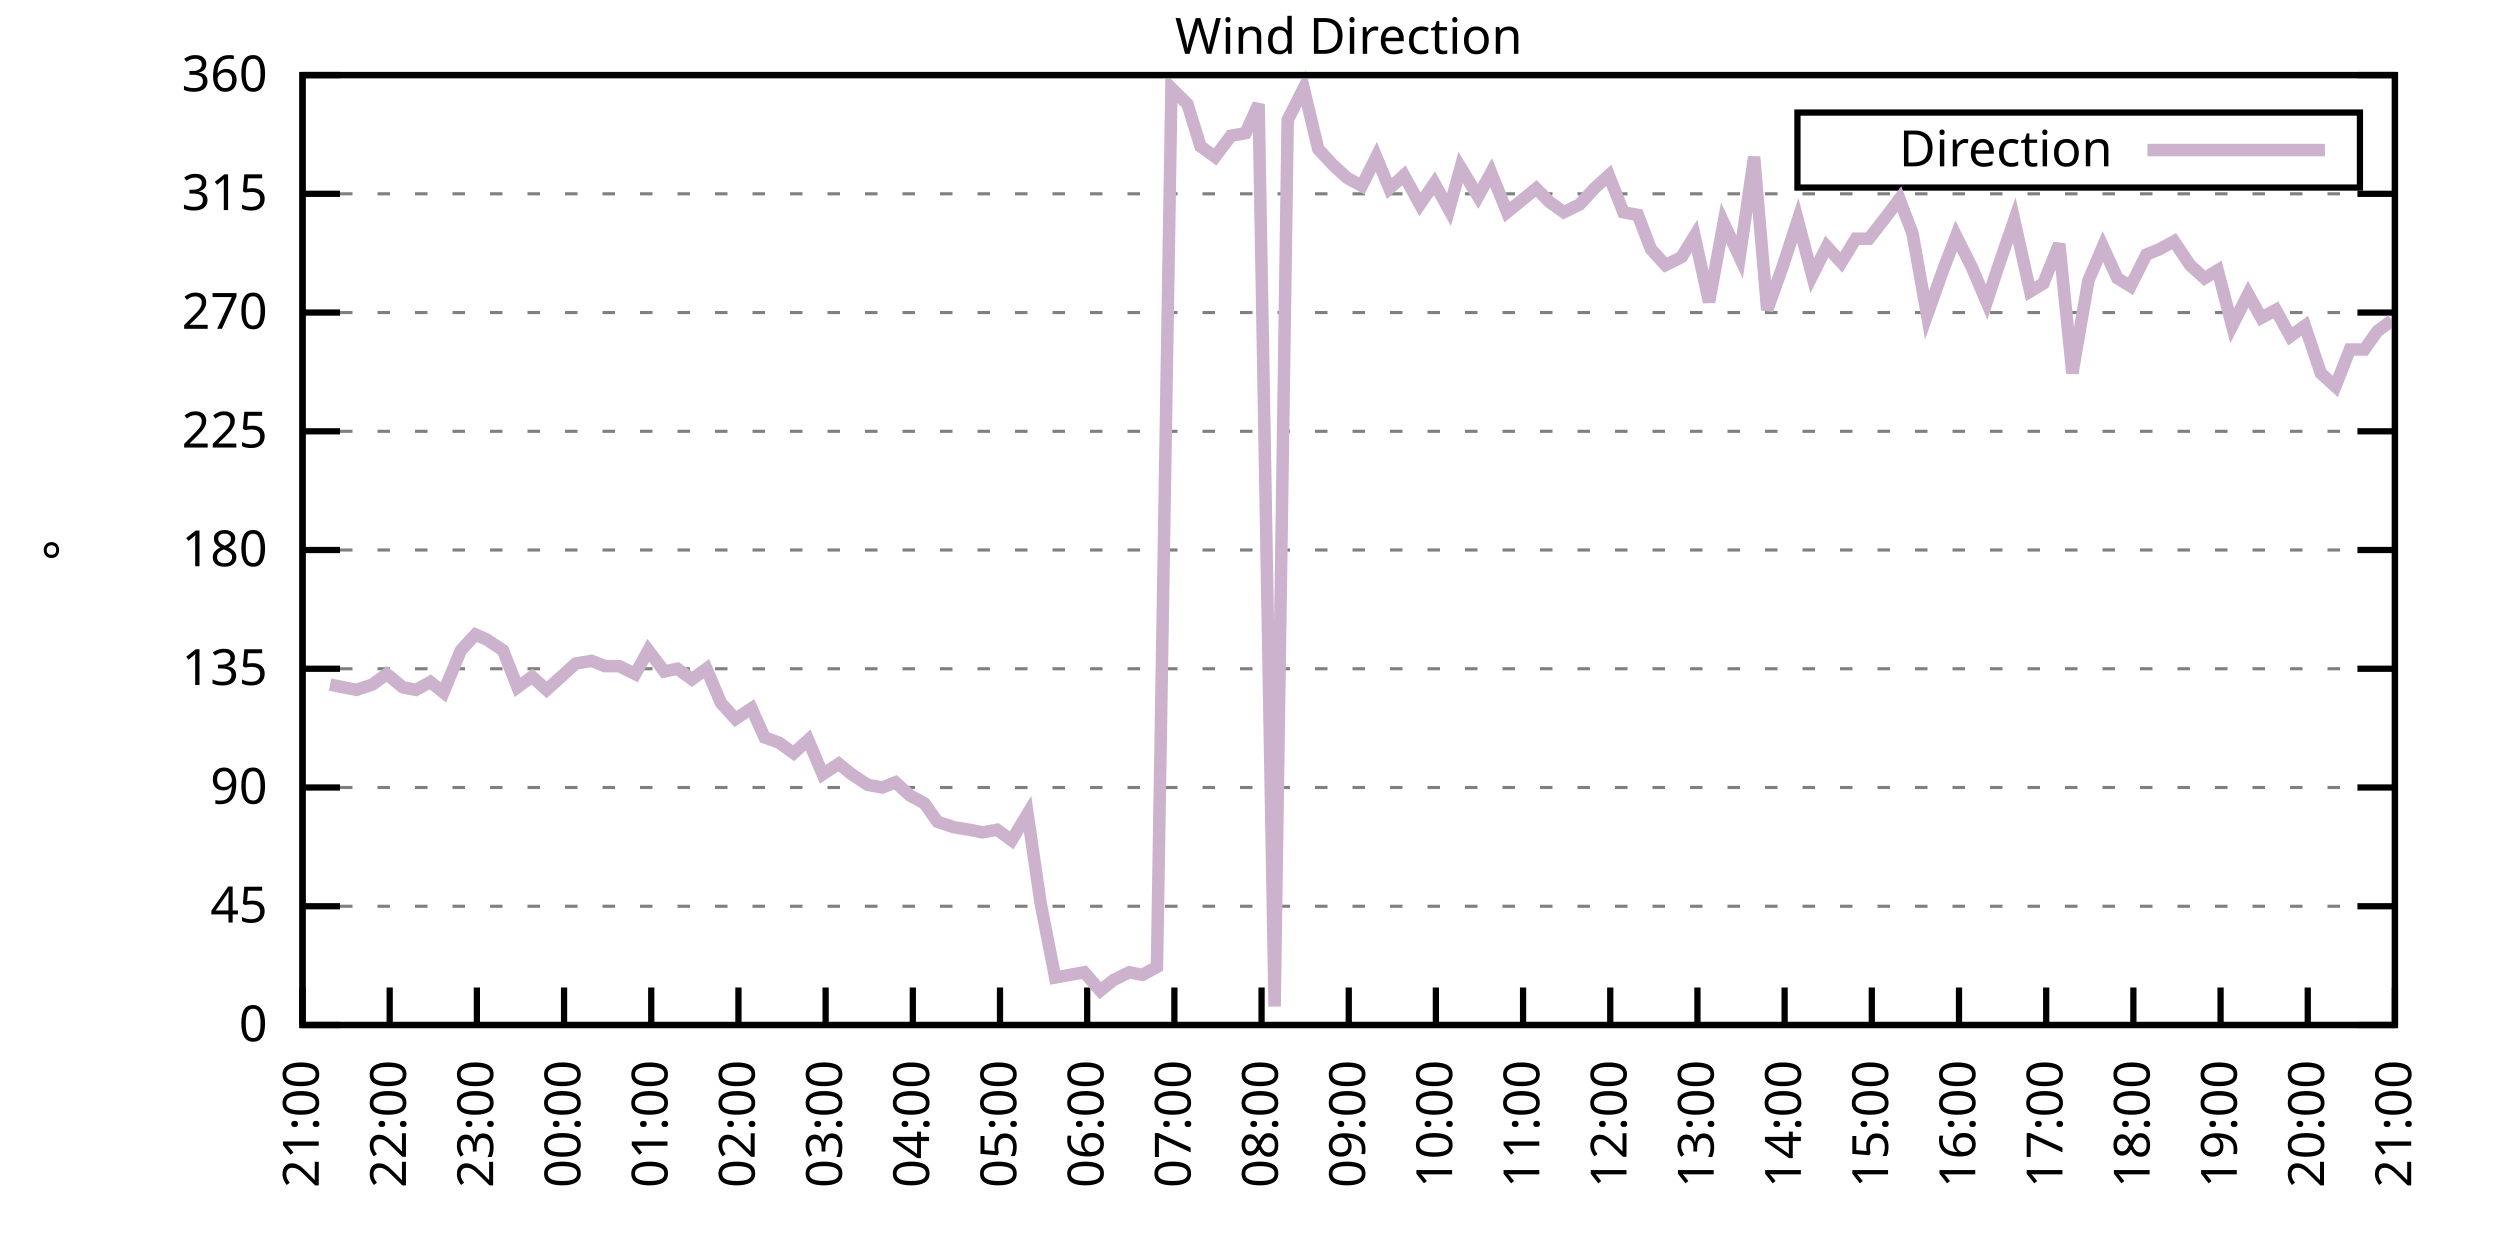
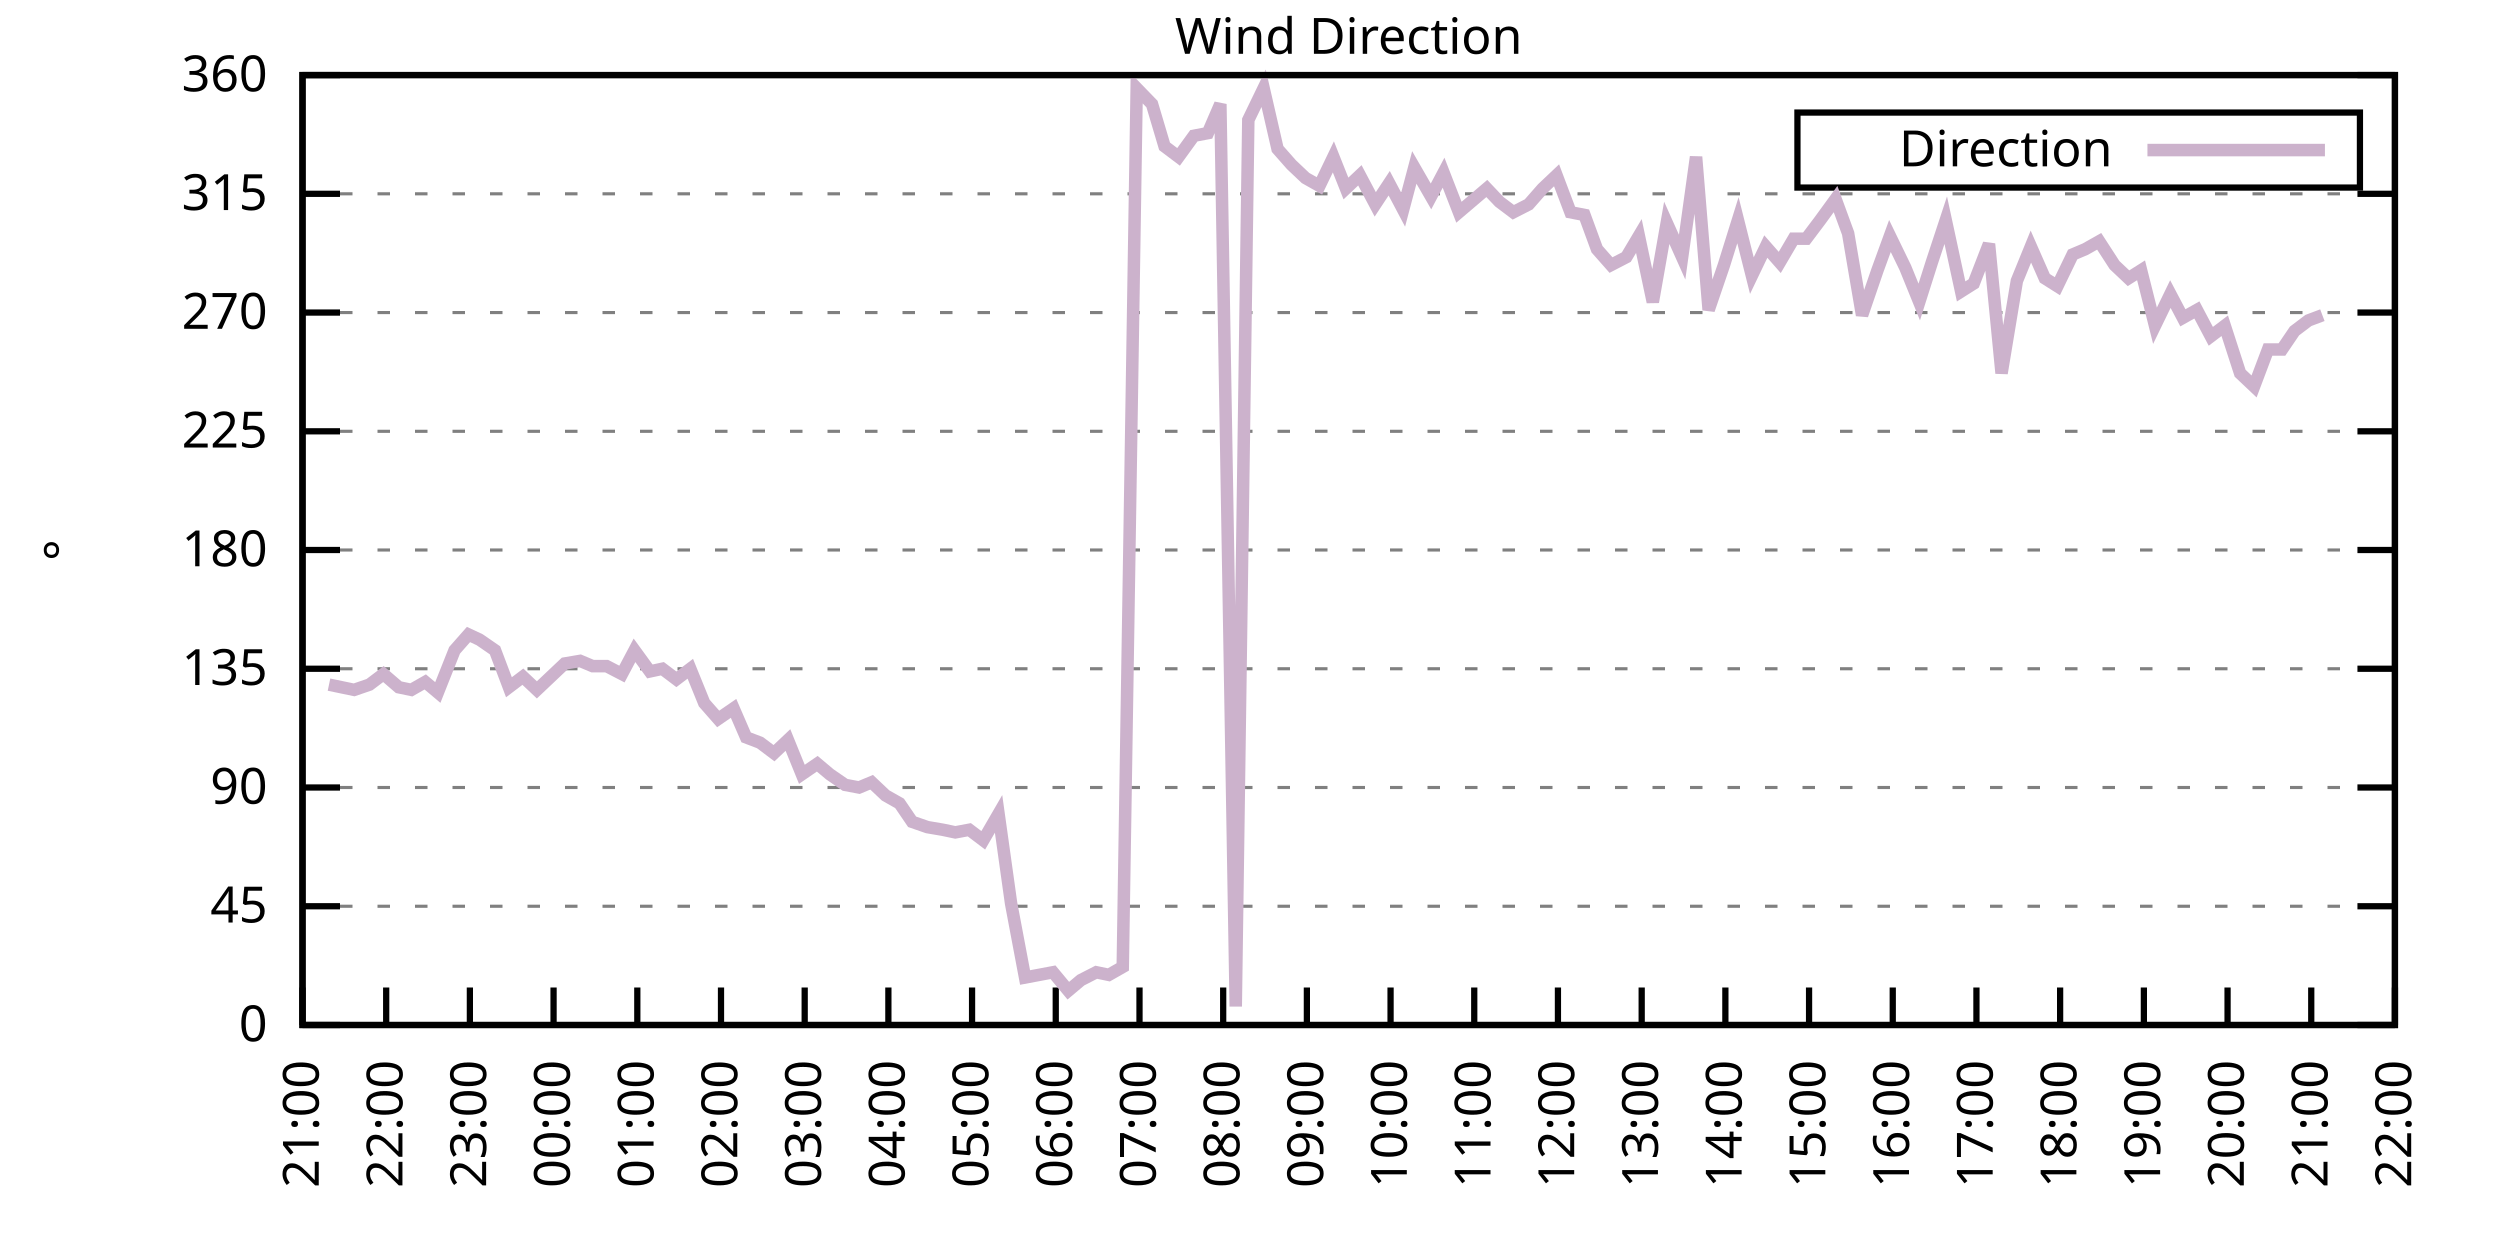
<svg xmlns="http://www.w3.org/2000/svg" xmlns:xlink="http://www.w3.org/1999/xlink" width="400" height="200" viewBox="0 0 400 200">
  <g id="gnuplot_canvas">
    <rect x="0" y="0" width="400" height="200" fill="none" />
    <defs>
      <circle id="gpDot" r="0.5" stroke-width="0.5" stroke="currentColor" />
      <path id="gpPt0" stroke-width="0.333" stroke="currentColor" d="M-1,0 h2 M0,-1 v2" />
      <path id="gpPt1" stroke-width="0.333" stroke="currentColor" d="M-1,-1 L1,1 M1,-1 L-1,1" />
      <path id="gpPt2" stroke-width="0.333" stroke="currentColor" d="M-1,0 L1,0 M0,-1 L0,1 M-1,-1 L1,1 M-1,1 L1,-1" />
      <rect id="gpPt3" stroke-width="0.333" stroke="currentColor" x="-1" y="-1" width="2" height="2" />
      <rect id="gpPt4" stroke-width="0.333" stroke="currentColor" fill="currentColor" x="-1" y="-1" width="2" height="2" />
      <circle id="gpPt5" stroke-width="0.333" stroke="currentColor" cx="0" cy="0" r="1" />
      <use xlink:href="#gpPt5" id="gpPt6" fill="currentColor" stroke="none" />
      <path id="gpPt7" stroke-width="0.333" stroke="currentColor" d="M0,-1.33 L-1.33,0.67 L1.33,0.67 z" />
      <use xlink:href="#gpPt7" id="gpPt8" fill="currentColor" stroke="none" />
      <use xlink:href="#gpPt7" id="gpPt9" stroke="currentColor" transform="rotate(180)" />
      <use xlink:href="#gpPt9" id="gpPt10" fill="currentColor" stroke="none" />
      <use xlink:href="#gpPt3" id="gpPt11" stroke="currentColor" transform="rotate(45)" />
      <use xlink:href="#gpPt11" id="gpPt12" fill="currentColor" stroke="none" />
      <path id="gpPt13" stroke-width="0.333" stroke="currentColor" d="M0,1.330 L1.265,0.411 L0.782,-1.067 L-0.782,-1.076 L-1.265,0.411 z" />
      <use xlink:href="#gpPt13" id="gpPt14" fill="currentColor" stroke="none" />
      <filter id="textbox" filterUnits="objectBoundingBox" x="0" y="0" height="1" width="1">
        <feFlood flood-color="white" flood-opacity="1" result="bgnd" />
        <feComposite in="SourceGraphic" in2="bgnd" operator="atop" />
      </filter>
      <filter id="greybox" filterUnits="objectBoundingBox" x="0" y="0" height="1" width="1">
        <feFlood flood-color="lightgrey" flood-opacity="1" result="grey" />
        <feComposite in="SourceGraphic" in2="grey" operator="atop" />
      </filter>
    </defs>
    <g fill="none" color="white" stroke="currentColor" stroke-width="1.00" stroke-linecap="butt" stroke-linejoin="miter">
</g>
    <g fill="none" color="black" stroke="currentColor" stroke-width="1.00" stroke-linecap="butt" stroke-linejoin="miter">
      <g stroke="none" shape-rendering="crispEdges">
        <polygon fill="rgb(255, 255, 255)" points="48.40,164.00 383.18,164.00 383.18,12.02 48.40,12.02 " />
      </g>
    </g>
    <g fill="none" color="black" stroke="currentColor" stroke-width="1.00" stroke-linecap="butt" stroke-linejoin="miter">
</g>
    <g fill="none" color="black" stroke="black" stroke-width="0.50" stroke-linecap="butt" stroke-linejoin="miter">
</g>
    <g fill="none" color="gray" stroke="currentColor" stroke-width="0.50" stroke-linecap="butt" stroke-linejoin="miter">
      <path stroke="gray" stroke-dasharray="2,4" class="gridline" d="M48.40,164.00 L383.19,164.00  " />
    </g>
    <g fill="none" color="gray" stroke="gray" stroke-width="1.00" stroke-linecap="butt" stroke-linejoin="miter">
</g>
    <g fill="none" color="black" stroke="currentColor" stroke-width="1.00" stroke-linecap="butt" stroke-linejoin="miter">
      <path stroke="black" d="M48.40,164.00 L54.40,164.00 M383.19,164.00 L377.19,164.00  " />
      <g transform="translate(42.80,166.60)" stroke="none" fill="black" font-family="Sans" font-size="8.00" text-anchor="end">
        <text>
          <tspan font-family="Sans"> 0</tspan>
        </text>
      </g>
    </g>
    <g fill="none" color="black" stroke="currentColor" stroke-width="1.00" stroke-linecap="butt" stroke-linejoin="miter">
</g>
    <g fill="none" color="black" stroke="black" stroke-width="0.50" stroke-linecap="butt" stroke-linejoin="miter">
</g>
    <g fill="none" color="gray" stroke="currentColor" stroke-width="0.50" stroke-linecap="butt" stroke-linejoin="miter">
      <path stroke="gray" stroke-dasharray="2,4" class="gridline" d="M48.40,145.00 L383.19,145.00  " />
    </g>
    <g fill="none" color="gray" stroke="gray" stroke-width="1.00" stroke-linecap="butt" stroke-linejoin="miter">
</g>
    <g fill="none" color="black" stroke="currentColor" stroke-width="1.00" stroke-linecap="butt" stroke-linejoin="miter">
      <path stroke="black" d="M48.40,145.00 L54.40,145.00 M383.19,145.00 L377.19,145.00  " />
      <g transform="translate(42.80,147.60)" stroke="none" fill="black" font-family="Sans" font-size="8.00" text-anchor="end">
        <text>
          <tspan font-family="Sans"> 45</tspan>
        </text>
      </g>
    </g>
    <g fill="none" color="black" stroke="currentColor" stroke-width="1.00" stroke-linecap="butt" stroke-linejoin="miter">
</g>
    <g fill="none" color="black" stroke="black" stroke-width="0.50" stroke-linecap="butt" stroke-linejoin="miter">
</g>
    <g fill="none" color="gray" stroke="currentColor" stroke-width="0.50" stroke-linecap="butt" stroke-linejoin="miter">
      <path stroke="gray" stroke-dasharray="2,4" class="gridline" d="M48.40,126.00 L383.19,126.00  " />
    </g>
    <g fill="none" color="gray" stroke="gray" stroke-width="1.00" stroke-linecap="butt" stroke-linejoin="miter">
</g>
    <g fill="none" color="black" stroke="currentColor" stroke-width="1.00" stroke-linecap="butt" stroke-linejoin="miter">
      <path stroke="black" d="M48.40,126.00 L54.40,126.00 M383.19,126.00 L377.19,126.00  " />
      <g transform="translate(42.80,128.60)" stroke="none" fill="black" font-family="Sans" font-size="8.00" text-anchor="end">
        <text>
          <tspan font-family="Sans"> 90</tspan>
        </text>
      </g>
    </g>
    <g fill="none" color="black" stroke="currentColor" stroke-width="1.00" stroke-linecap="butt" stroke-linejoin="miter">
</g>
    <g fill="none" color="black" stroke="black" stroke-width="0.50" stroke-linecap="butt" stroke-linejoin="miter">
</g>
    <g fill="none" color="gray" stroke="currentColor" stroke-width="0.50" stroke-linecap="butt" stroke-linejoin="miter">
      <path stroke="gray" stroke-dasharray="2,4" class="gridline" d="M48.40,107.00 L383.19,107.00  " />
    </g>
    <g fill="none" color="gray" stroke="gray" stroke-width="1.00" stroke-linecap="butt" stroke-linejoin="miter">
</g>
    <g fill="none" color="black" stroke="currentColor" stroke-width="1.00" stroke-linecap="butt" stroke-linejoin="miter">
      <path stroke="black" d="M48.40,107.00 L54.40,107.00 M383.19,107.00 L377.19,107.00  " />
      <g transform="translate(42.80,109.60)" stroke="none" fill="black" font-family="Sans" font-size="8.00" text-anchor="end">
        <text>
          <tspan font-family="Sans"> 135</tspan>
        </text>
      </g>
    </g>
    <g fill="none" color="black" stroke="currentColor" stroke-width="1.00" stroke-linecap="butt" stroke-linejoin="miter">
</g>
    <g fill="none" color="black" stroke="black" stroke-width="0.50" stroke-linecap="butt" stroke-linejoin="miter">
</g>
    <g fill="none" color="gray" stroke="currentColor" stroke-width="0.50" stroke-linecap="butt" stroke-linejoin="miter">
      <path stroke="gray" stroke-dasharray="2,4" class="gridline" d="M48.40,88.00 L383.19,88.00  " />
    </g>
    <g fill="none" color="gray" stroke="gray" stroke-width="1.00" stroke-linecap="butt" stroke-linejoin="miter">
</g>
    <g fill="none" color="black" stroke="currentColor" stroke-width="1.00" stroke-linecap="butt" stroke-linejoin="miter">
      <path stroke="black" d="M48.40,88.00 L54.40,88.00 M383.19,88.00 L377.19,88.00  " />
      <g transform="translate(42.80,90.60)" stroke="none" fill="black" font-family="Sans" font-size="8.00" text-anchor="end">
        <text>
          <tspan font-family="Sans"> 180</tspan>
        </text>
      </g>
    </g>
    <g fill="none" color="black" stroke="currentColor" stroke-width="1.00" stroke-linecap="butt" stroke-linejoin="miter">
</g>
    <g fill="none" color="black" stroke="black" stroke-width="0.50" stroke-linecap="butt" stroke-linejoin="miter">
</g>
    <g fill="none" color="gray" stroke="currentColor" stroke-width="0.50" stroke-linecap="butt" stroke-linejoin="miter">
      <path stroke="gray" stroke-dasharray="2,4" class="gridline" d="M48.40,69.01 L383.19,69.01  " />
    </g>
    <g fill="none" color="gray" stroke="gray" stroke-width="1.00" stroke-linecap="butt" stroke-linejoin="miter">
</g>
    <g fill="none" color="black" stroke="currentColor" stroke-width="1.00" stroke-linecap="butt" stroke-linejoin="miter">
      <path stroke="black" d="M48.40,69.01 L54.40,69.01 M383.19,69.01 L377.19,69.01  " />
      <g transform="translate(42.80,71.61)" stroke="none" fill="black" font-family="Sans" font-size="8.00" text-anchor="end">
        <text>
          <tspan font-family="Sans"> 225</tspan>
        </text>
      </g>
    </g>
    <g fill="none" color="black" stroke="currentColor" stroke-width="1.00" stroke-linecap="butt" stroke-linejoin="miter">
</g>
    <g fill="none" color="black" stroke="black" stroke-width="0.50" stroke-linecap="butt" stroke-linejoin="miter">
</g>
    <g fill="none" color="gray" stroke="currentColor" stroke-width="0.50" stroke-linecap="butt" stroke-linejoin="miter">
      <path stroke="gray" stroke-dasharray="2,4" class="gridline" d="M48.40,50.01 L383.19,50.01  " />
    </g>
    <g fill="none" color="gray" stroke="gray" stroke-width="1.00" stroke-linecap="butt" stroke-linejoin="miter">
</g>
    <g fill="none" color="black" stroke="currentColor" stroke-width="1.00" stroke-linecap="butt" stroke-linejoin="miter">
      <path stroke="black" d="M48.40,50.01 L54.40,50.01 M383.19,50.01 L377.19,50.01  " />
      <g transform="translate(42.80,52.61)" stroke="none" fill="black" font-family="Sans" font-size="8.00" text-anchor="end">
        <text>
          <tspan font-family="Sans"> 270</tspan>
        </text>
      </g>
    </g>
    <g fill="none" color="black" stroke="currentColor" stroke-width="1.00" stroke-linecap="butt" stroke-linejoin="miter">
</g>
    <g fill="none" color="black" stroke="black" stroke-width="0.50" stroke-linecap="butt" stroke-linejoin="miter">
</g>
    <g fill="none" color="gray" stroke="currentColor" stroke-width="0.50" stroke-linecap="butt" stroke-linejoin="miter">
      <path stroke="gray" stroke-dasharray="2,4" class="gridline" d="M48.40,31.01 L383.19,31.01  " />
    </g>
    <g fill="none" color="gray" stroke="gray" stroke-width="1.00" stroke-linecap="butt" stroke-linejoin="miter">
</g>
    <g fill="none" color="black" stroke="currentColor" stroke-width="1.00" stroke-linecap="butt" stroke-linejoin="miter">
      <path stroke="black" d="M48.40,31.01 L54.40,31.01 M383.19,31.01 L377.19,31.01  " />
      <g transform="translate(42.80,33.61)" stroke="none" fill="black" font-family="Sans" font-size="8.00" text-anchor="end">
        <text>
          <tspan font-family="Sans"> 315</tspan>
        </text>
      </g>
    </g>
    <g fill="none" color="black" stroke="currentColor" stroke-width="1.00" stroke-linecap="butt" stroke-linejoin="miter">
</g>
    <g fill="none" color="black" stroke="black" stroke-width="0.50" stroke-linecap="butt" stroke-linejoin="miter">
</g>
    <g fill="none" color="gray" stroke="currentColor" stroke-width="0.50" stroke-linecap="butt" stroke-linejoin="miter">
      <path stroke="gray" stroke-dasharray="2,4" class="gridline" d="M48.40,12.01 L383.19,12.01  " />
    </g>
    <g fill="none" color="gray" stroke="gray" stroke-width="1.00" stroke-linecap="butt" stroke-linejoin="miter">
</g>
    <g fill="none" color="black" stroke="currentColor" stroke-width="1.00" stroke-linecap="butt" stroke-linejoin="miter">
      <path stroke="black" d="M48.40,12.01 L54.40,12.01 M383.19,12.01 L377.19,12.01  " />
      <g transform="translate(42.80,14.61)" stroke="none" fill="black" font-family="Sans" font-size="8.00" text-anchor="end">
        <text>
          <tspan font-family="Sans"> 360</tspan>
        </text>
      </g>
    </g>
    <g fill="none" color="black" stroke="currentColor" stroke-width="1.00" stroke-linecap="butt" stroke-linejoin="miter">
      <path stroke="black" d="M48.40,164.00 L48.40,158.00  " />
      <g transform="translate(51.00,169.60) rotate(270.00)" stroke="none" fill="black" font-family="Sans" font-size="8.00" text-anchor="end">
        <text>
          <tspan font-family="Sans">21:00</tspan>
        </text>
      </g>
    </g>
    <g fill="none" color="black" stroke="currentColor" stroke-width="1.00" stroke-linecap="butt" stroke-linejoin="miter">
-       <path stroke="black" d="M62.35,164.00 L62.35,158.00  " />
-       <g transform="translate(64.95,169.60) rotate(270.00)" stroke="none" fill="black" font-family="Sans" font-size="8.00" text-anchor="end">
+       <path stroke="black" d="M61.79,164.00 L61.79,158.00  " />
+       <g transform="translate(64.39,169.60) rotate(270.00)" stroke="none" fill="black" font-family="Sans" font-size="8.00" text-anchor="end">
        <text>
          <tspan font-family="Sans">22:00</tspan>
        </text>
      </g>
    </g>
    <g fill="none" color="black" stroke="currentColor" stroke-width="1.00" stroke-linecap="butt" stroke-linejoin="miter">
-       <path stroke="black" d="M76.30,164.00 L76.30,158.00  " />
-       <g transform="translate(78.90,169.60) rotate(270.00)" stroke="none" fill="black" font-family="Sans" font-size="8.00" text-anchor="end">
+       <path stroke="black" d="M75.18,164.00 L75.18,158.00  " />
+       <g transform="translate(77.78,169.60) rotate(270.00)" stroke="none" fill="black" font-family="Sans" font-size="8.00" text-anchor="end">
        <text>
          <tspan font-family="Sans">23:00</tspan>
        </text>
      </g>
    </g>
    <g fill="none" color="black" stroke="currentColor" stroke-width="1.00" stroke-linecap="butt" stroke-linejoin="miter">
-       <path stroke="black" d="M90.25,164.00 L90.25,158.00  " />
-       <g transform="translate(92.85,169.60) rotate(270.00)" stroke="none" fill="black" font-family="Sans" font-size="8.00" text-anchor="end">
+       <path stroke="black" d="M88.57,164.00 L88.57,158.00  " />
+       <g transform="translate(91.17,169.60) rotate(270.00)" stroke="none" fill="black" font-family="Sans" font-size="8.00" text-anchor="end">
        <text>
          <tspan font-family="Sans">00:00</tspan>
        </text>
      </g>
    </g>
    <g fill="none" color="black" stroke="currentColor" stroke-width="1.00" stroke-linecap="butt" stroke-linejoin="miter">
-       <path stroke="black" d="M104.20,164.00 L104.20,158.00  " />
-       <g transform="translate(106.80,169.60) rotate(270.00)" stroke="none" fill="black" font-family="Sans" font-size="8.00" text-anchor="end">
+       <path stroke="black" d="M101.97,164.00 L101.97,158.00  " />
+       <g transform="translate(104.57,169.60) rotate(270.00)" stroke="none" fill="black" font-family="Sans" font-size="8.00" text-anchor="end">
        <text>
          <tspan font-family="Sans">01:00</tspan>
        </text>
      </g>
    </g>
    <g fill="none" color="black" stroke="currentColor" stroke-width="1.00" stroke-linecap="butt" stroke-linejoin="miter">
-       <path stroke="black" d="M118.15,164.00 L118.15,158.00  " />
-       <g transform="translate(120.75,169.60) rotate(270.00)" stroke="none" fill="black" font-family="Sans" font-size="8.00" text-anchor="end">
+       <path stroke="black" d="M115.36,164.00 L115.36,158.00  " />
+       <g transform="translate(117.96,169.60) rotate(270.00)" stroke="none" fill="black" font-family="Sans" font-size="8.00" text-anchor="end">
        <text>
          <tspan font-family="Sans">02:00</tspan>
        </text>
      </g>
    </g>
    <g fill="none" color="black" stroke="currentColor" stroke-width="1.00" stroke-linecap="butt" stroke-linejoin="miter">
-       <path stroke="black" d="M132.10,164.00 L132.10,158.00  " />
-       <g transform="translate(134.70,169.60) rotate(270.00)" stroke="none" fill="black" font-family="Sans" font-size="8.00" text-anchor="end">
+       <path stroke="black" d="M128.75,164.00 L128.75,158.00  " />
+       <g transform="translate(131.35,169.60) rotate(270.00)" stroke="none" fill="black" font-family="Sans" font-size="8.00" text-anchor="end">
        <text>
          <tspan font-family="Sans">03:00</tspan>
        </text>
      </g>
    </g>
    <g fill="none" color="black" stroke="currentColor" stroke-width="1.00" stroke-linecap="butt" stroke-linejoin="miter">
-       <path stroke="black" d="M146.05,164.00 L146.05,158.00  " />
-       <g transform="translate(148.65,169.60) rotate(270.00)" stroke="none" fill="black" font-family="Sans" font-size="8.00" text-anchor="end">
+       <path stroke="black" d="M142.14,164.00 L142.14,158.00  " />
+       <g transform="translate(144.74,169.60) rotate(270.00)" stroke="none" fill="black" font-family="Sans" font-size="8.00" text-anchor="end">
        <text>
          <tspan font-family="Sans">04:00</tspan>
        </text>
      </g>
    </g>
    <g fill="none" color="black" stroke="currentColor" stroke-width="1.00" stroke-linecap="butt" stroke-linejoin="miter">
-       <path stroke="black" d="M160.00,164.00 L160.00,158.00  " />
-       <g transform="translate(162.60,169.60) rotate(270.00)" stroke="none" fill="black" font-family="Sans" font-size="8.00" text-anchor="end">
+       <path stroke="black" d="M155.53,164.00 L155.53,158.00  " />
+       <g transform="translate(158.13,169.60) rotate(270.00)" stroke="none" fill="black" font-family="Sans" font-size="8.00" text-anchor="end">
        <text>
          <tspan font-family="Sans">05:00</tspan>
        </text>
      </g>
    </g>
    <g fill="none" color="black" stroke="currentColor" stroke-width="1.00" stroke-linecap="butt" stroke-linejoin="miter">
-       <path stroke="black" d="M173.95,164.00 L173.95,158.00  " />
-       <g transform="translate(176.55,169.60) rotate(270.00)" stroke="none" fill="black" font-family="Sans" font-size="8.00" text-anchor="end">
+       <path stroke="black" d="M168.92,164.00 L168.92,158.00  " />
+       <g transform="translate(171.52,169.60) rotate(270.00)" stroke="none" fill="black" font-family="Sans" font-size="8.00" text-anchor="end">
        <text>
          <tspan font-family="Sans">06:00</tspan>
        </text>
      </g>
    </g>
    <g fill="none" color="black" stroke="currentColor" stroke-width="1.00" stroke-linecap="butt" stroke-linejoin="miter">
-       <path stroke="black" d="M187.90,164.00 L187.90,158.00  " />
-       <g transform="translate(190.50,169.60) rotate(270.00)" stroke="none" fill="black" font-family="Sans" font-size="8.00" text-anchor="end">
+       <path stroke="black" d="M182.32,164.00 L182.32,158.00  " />
+       <g transform="translate(184.92,169.60) rotate(270.00)" stroke="none" fill="black" font-family="Sans" font-size="8.00" text-anchor="end">
        <text>
          <tspan font-family="Sans">07:00</tspan>
        </text>
      </g>
    </g>
    <g fill="none" color="black" stroke="currentColor" stroke-width="1.00" stroke-linecap="butt" stroke-linejoin="miter">
-       <path stroke="black" d="M201.85,164.00 L201.85,158.00  " />
-       <g transform="translate(204.45,169.60) rotate(270.00)" stroke="none" fill="black" font-family="Sans" font-size="8.00" text-anchor="end">
+       <path stroke="black" d="M195.71,164.00 L195.71,158.00  " />
+       <g transform="translate(198.31,169.60) rotate(270.00)" stroke="none" fill="black" font-family="Sans" font-size="8.00" text-anchor="end">
        <text>
          <tspan font-family="Sans">08:00</tspan>
        </text>
      </g>
    </g>
    <g fill="none" color="black" stroke="currentColor" stroke-width="1.00" stroke-linecap="butt" stroke-linejoin="miter">
-       <path stroke="black" d="M215.80,164.00 L215.80,158.00  " />
-       <g transform="translate(218.40,169.60) rotate(270.00)" stroke="none" fill="black" font-family="Sans" font-size="8.00" text-anchor="end">
+       <path stroke="black" d="M209.10,164.00 L209.10,158.00  " />
+       <g transform="translate(211.70,169.60) rotate(270.00)" stroke="none" fill="black" font-family="Sans" font-size="8.00" text-anchor="end">
        <text>
          <tspan font-family="Sans">09:00</tspan>
        </text>
      </g>
    </g>
    <g fill="none" color="black" stroke="currentColor" stroke-width="1.00" stroke-linecap="butt" stroke-linejoin="miter">
-       <path stroke="black" d="M229.74,164.00 L229.74,158.00  " />
-       <g transform="translate(232.34,169.60) rotate(270.00)" stroke="none" fill="black" font-family="Sans" font-size="8.00" text-anchor="end">
+       <path stroke="black" d="M222.49,164.00 L222.49,158.00  " />
+       <g transform="translate(225.09,169.60) rotate(270.00)" stroke="none" fill="black" font-family="Sans" font-size="8.00" text-anchor="end">
        <text>
          <tspan font-family="Sans">10:00</tspan>
        </text>
      </g>
    </g>
    <g fill="none" color="black" stroke="currentColor" stroke-width="1.00" stroke-linecap="butt" stroke-linejoin="miter">
-       <path stroke="black" d="M243.69,164.00 L243.69,158.00  " />
-       <g transform="translate(246.29,169.60) rotate(270.00)" stroke="none" fill="black" font-family="Sans" font-size="8.00" text-anchor="end">
+       <path stroke="black" d="M235.88,164.00 L235.88,158.00  " />
+       <g transform="translate(238.48,169.60) rotate(270.00)" stroke="none" fill="black" font-family="Sans" font-size="8.00" text-anchor="end">
        <text>
          <tspan font-family="Sans">11:00</tspan>
        </text>
      </g>
    </g>
    <g fill="none" color="black" stroke="currentColor" stroke-width="1.00" stroke-linecap="butt" stroke-linejoin="miter">
-       <path stroke="black" d="M257.64,164.00 L257.64,158.00  " />
-       <g transform="translate(260.24,169.60) rotate(270.00)" stroke="none" fill="black" font-family="Sans" font-size="8.00" text-anchor="end">
+       <path stroke="black" d="M249.27,164.00 L249.27,158.00  " />
+       <g transform="translate(251.87,169.60) rotate(270.00)" stroke="none" fill="black" font-family="Sans" font-size="8.00" text-anchor="end">
        <text>
          <tspan font-family="Sans">12:00</tspan>
        </text>
      </g>
    </g>
    <g fill="none" color="black" stroke="currentColor" stroke-width="1.00" stroke-linecap="butt" stroke-linejoin="miter">
-       <path stroke="black" d="M271.59,164.00 L271.59,158.00  " />
-       <g transform="translate(274.19,169.60) rotate(270.00)" stroke="none" fill="black" font-family="Sans" font-size="8.00" text-anchor="end">
+       <path stroke="black" d="M262.67,164.00 L262.67,158.00  " />
+       <g transform="translate(265.27,169.60) rotate(270.00)" stroke="none" fill="black" font-family="Sans" font-size="8.00" text-anchor="end">
        <text>
          <tspan font-family="Sans">13:00</tspan>
        </text>
      </g>
    </g>
    <g fill="none" color="black" stroke="currentColor" stroke-width="1.00" stroke-linecap="butt" stroke-linejoin="miter">
-       <path stroke="black" d="M285.54,164.00 L285.54,158.00  " />
-       <g transform="translate(288.14,169.60) rotate(270.00)" stroke="none" fill="black" font-family="Sans" font-size="8.00" text-anchor="end">
+       <path stroke="black" d="M276.06,164.00 L276.06,158.00  " />
+       <g transform="translate(278.66,169.60) rotate(270.00)" stroke="none" fill="black" font-family="Sans" font-size="8.00" text-anchor="end">
        <text>
          <tspan font-family="Sans">14:00</tspan>
        </text>
      </g>
    </g>
    <g fill="none" color="black" stroke="currentColor" stroke-width="1.00" stroke-linecap="butt" stroke-linejoin="miter">
-       <path stroke="black" d="M299.49,164.00 L299.49,158.00  " />
-       <g transform="translate(302.09,169.60) rotate(270.00)" stroke="none" fill="black" font-family="Sans" font-size="8.00" text-anchor="end">
+       <path stroke="black" d="M289.45,164.00 L289.45,158.00  " />
+       <g transform="translate(292.05,169.60) rotate(270.00)" stroke="none" fill="black" font-family="Sans" font-size="8.00" text-anchor="end">
        <text>
          <tspan font-family="Sans">15:00</tspan>
        </text>
      </g>
    </g>
    <g fill="none" color="black" stroke="currentColor" stroke-width="1.00" stroke-linecap="butt" stroke-linejoin="miter">
-       <path stroke="black" d="M313.44,164.00 L313.44,158.00  " />
-       <g transform="translate(316.04,169.60) rotate(270.00)" stroke="none" fill="black" font-family="Sans" font-size="8.00" text-anchor="end">
+       <path stroke="black" d="M302.84,164.00 L302.84,158.00  " />
+       <g transform="translate(305.44,169.60) rotate(270.00)" stroke="none" fill="black" font-family="Sans" font-size="8.00" text-anchor="end">
        <text>
          <tspan font-family="Sans">16:00</tspan>
        </text>
      </g>
    </g>
    <g fill="none" color="black" stroke="currentColor" stroke-width="1.00" stroke-linecap="butt" stroke-linejoin="miter">
-       <path stroke="black" d="M327.39,164.00 L327.39,158.00  " />
-       <g transform="translate(329.99,169.60) rotate(270.00)" stroke="none" fill="black" font-family="Sans" font-size="8.00" text-anchor="end">
+       <path stroke="black" d="M316.23,164.00 L316.23,158.00  " />
+       <g transform="translate(318.83,169.60) rotate(270.00)" stroke="none" fill="black" font-family="Sans" font-size="8.00" text-anchor="end">
        <text>
          <tspan font-family="Sans">17:00</tspan>
        </text>
      </g>
    </g>
    <g fill="none" color="black" stroke="currentColor" stroke-width="1.00" stroke-linecap="butt" stroke-linejoin="miter">
-       <path stroke="black" d="M341.34,164.00 L341.34,158.00  " />
-       <g transform="translate(343.94,169.60) rotate(270.00)" stroke="none" fill="black" font-family="Sans" font-size="8.00" text-anchor="end">
+       <path stroke="black" d="M329.62,164.00 L329.62,158.00  " />
+       <g transform="translate(332.22,169.60) rotate(270.00)" stroke="none" fill="black" font-family="Sans" font-size="8.00" text-anchor="end">
        <text>
          <tspan font-family="Sans">18:00</tspan>
        </text>
      </g>
    </g>
    <g fill="none" color="black" stroke="currentColor" stroke-width="1.00" stroke-linecap="butt" stroke-linejoin="miter">
-       <path stroke="black" d="M355.29,164.00 L355.29,158.00  " />
-       <g transform="translate(357.89,169.60) rotate(270.00)" stroke="none" fill="black" font-family="Sans" font-size="8.00" text-anchor="end">
+       <path stroke="black" d="M343.02,164.00 L343.02,158.00  " />
+       <g transform="translate(345.62,169.60) rotate(270.00)" stroke="none" fill="black" font-family="Sans" font-size="8.00" text-anchor="end">
        <text>
          <tspan font-family="Sans">19:00</tspan>
        </text>
      </g>
    </g>
    <g fill="none" color="black" stroke="currentColor" stroke-width="1.00" stroke-linecap="butt" stroke-linejoin="miter">
-       <path stroke="black" d="M369.24,164.00 L369.24,158.00  " />
-       <g transform="translate(371.84,169.60) rotate(270.00)" stroke="none" fill="black" font-family="Sans" font-size="8.00" text-anchor="end">
+       <path stroke="black" d="M356.41,164.00 L356.41,158.00  " />
+       <g transform="translate(359.01,169.60) rotate(270.00)" stroke="none" fill="black" font-family="Sans" font-size="8.00" text-anchor="end">
        <text>
          <tspan font-family="Sans">20:00</tspan>
+         </text>
+       </g>
+     </g>
+     <g fill="none" color="black" stroke="currentColor" stroke-width="1.00" stroke-linecap="butt" stroke-linejoin="miter">
+       <path stroke="black" d="M369.80,164.00 L369.80,158.00  " />
+       <g transform="translate(372.40,169.60) rotate(270.00)" stroke="none" fill="black" font-family="Sans" font-size="8.00" text-anchor="end">
+         <text>
+           <tspan font-family="Sans">21:00</tspan>
        </text>
      </g>
    </g>
    <g fill="none" color="black" stroke="currentColor" stroke-width="1.00" stroke-linecap="butt" stroke-linejoin="miter">
      <path stroke="black" d="M383.19,164.00 L383.19,158.00  " />
      <g transform="translate(385.79,169.60) rotate(270.00)" stroke="none" fill="black" font-family="Sans" font-size="8.00" text-anchor="end">
        <text>
-           <tspan font-family="Sans">21:00</tspan>
+           <tspan font-family="Sans">22:00</tspan>
        </text>
      </g>
    </g>
    <g fill="none" color="black" stroke="currentColor" stroke-width="1.00" stroke-linecap="butt" stroke-linejoin="miter">
</g>
    <g fill="none" color="black" stroke="currentColor" stroke-width="1.00" stroke-linecap="butt" stroke-linejoin="miter">
      <path stroke="black" d="M48.40,12.01 L48.40,164.00 L383.19,164.00 L383.19,12.01 L48.40,12.01 Z  " />
    </g>
    <g fill="none" color="black" stroke="currentColor" stroke-width="1.00" stroke-linecap="butt" stroke-linejoin="miter">
</g>
    <g fill="none" color="black" stroke="currentColor" stroke-width="1.00" stroke-linecap="butt" stroke-linejoin="miter">
      <path stroke="black" d="M287.59,30.01 L287.59,18.01 L377.59,18.01 L377.59,30.01 L287.59,30.01 Z  " />
    </g>
    <g id="Wind_direction_plot_1">
      <g fill="none" color="white" stroke="black" stroke-width="2.00" stroke-linecap="butt" stroke-linejoin="miter">
</g>
      <g fill="none" color="black" stroke="currentColor" stroke-width="2.00" stroke-linecap="butt" stroke-linejoin="miter">
        <g transform="translate(337.99,26.61)" stroke="none" fill="black" font-family="Sans" font-size="8.00" text-anchor="end">
          <text>
            <tspan font-family="Sans">Direction</tspan>
          </text>
        </g>
      </g>
      <g fill="none" color="black" stroke="currentColor" stroke-width="2.00" stroke-linecap="butt" stroke-linejoin="miter">
-         <path stroke="rgb(204, 178, 204)" d="M343.59,24.01 L371.99,24.01 M52.82,109.54 L54.91,109.96 L57.00,110.38 L59.56,109.54 L61.88,107.85 L64.44,109.96   L66.53,110.38 L68.86,109.11 L70.95,110.80 L73.74,104.05 L76.07,101.52 L77.93,102.36 L80.48,104.05 L82.81,109.96   L85.13,108.27 L87.46,110.38 L92.11,106.16 L94.67,105.74 L96.76,106.58 L99.08,106.58 L101.64,107.85 L103.73,104.05   L106.29,107.43 L108.38,107.00 L110.71,108.69 L113.03,107.00 L115.36,112.49 L117.68,115.03 L120.24,113.34 L122.33,117.98   L124.66,118.83 L126.98,120.51 L129.31,118.40 L131.63,123.89 L134.19,122.20 L136.28,123.89 L138.84,125.58 L141.16,126.00   L143.26,125.16 L145.58,127.27 L147.91,128.54 L150.00,131.49 L152.56,132.34 L155.11,132.76 L157.21,133.18 L159.53,132.76   L161.86,134.45 L164.41,130.22 L166.51,144.58 L168.83,156.40 L171.16,155.98 L173.48,155.56 L176.04,158.51 L178.13,156.82   L180.69,155.56 L182.78,155.98 L185.11,154.71 L187.43,14.12 L189.99,16.65 L192.08,23.41 L194.41,25.10 L196.96,21.72   L199.29,21.30 L201.38,16.65 L203.94,161.04 L206.03,19.19 L208.59,14.12 L210.91,23.83 L213.24,26.36 L215.56,28.48   L217.89,29.74 L220.21,25.10 L222.30,30.16 L224.63,28.05 L227.19,32.70 L229.51,29.32 L231.84,33.54 L233.70,26.79   L236.49,31.43 L238.58,27.63 L241.14,33.96 L245.79,30.16 L247.88,32.28 L250.20,33.96 L252.76,32.70 L255.09,30.16   L257.41,28.05 L259.74,33.96 L262.06,34.39 L264.15,39.87 L266.48,42.41 L269.04,41.14 L271.13,37.76 L273.45,48.32   L275.78,35.65 L278.34,41.14 L280.66,25.10 L282.75,49.59 L285.31,42.41 L287.64,35.23 L289.96,44.10 L292.29,39.45   L294.61,41.99 L296.94,38.19 L299.03,38.19 L301.35,35.23 L303.91,31.85 L306.00,37.34 L308.33,50.43 L310.88,43.25   L312.98,37.76 L315.53,42.83 L317.86,48.32 L319.95,41.99 L322.28,35.23 L324.83,46.63 L326.93,45.36 L329.48,39.03   L331.58,59.72 L334.13,44.94 L336.46,39.45 L338.78,44.52 L340.88,45.79 L343.43,40.72 L345.53,39.87 L347.85,38.61   L350.41,42.41 L352.73,44.52 L354.83,43.25 L357.15,52.12 L359.71,47.05 L361.80,50.85 L364.13,49.59 L366.45,53.81   L368.78,52.12 L371.33,59.72 L373.66,61.83 L375.98,55.92 L378.31,55.92 L380.40,52.96 L382.73,51.27  " />
+         <path stroke="rgb(204, 178, 204)" d="M343.59,24.01 L371.99,24.01 M52.64,109.54 L54.65,109.96 L56.66,110.38 L59.11,109.54 L61.35,107.85 L63.80,109.96   L65.81,110.38 L68.04,109.11 L70.05,110.80 L72.73,104.05 L74.96,101.52 L76.75,102.36 L79.20,104.05 L81.43,109.96   L83.66,108.27 L85.90,110.38 L90.36,106.16 L92.82,105.74 L94.82,106.58 L97.06,106.58 L99.51,107.85 L101.52,104.05   L103.98,107.43 L105.98,107.00 L108.22,108.69 L110.45,107.00 L112.68,112.49 L114.91,115.03 L117.37,113.34 L119.38,117.98   L121.61,118.83 L123.84,120.51 L126.07,118.40 L128.30,123.89 L130.76,122.20 L132.77,123.89 L135.22,125.58 L137.45,126.00   L139.46,125.16 L141.69,127.27 L143.93,128.54 L145.94,131.49 L148.39,132.34 L150.85,132.76 L152.85,133.18 L155.09,132.76   L157.32,134.45 L159.77,130.22 L161.78,144.58 L164.01,156.40 L166.25,155.98 L168.48,155.56 L170.93,158.51 L172.94,156.82   L175.40,155.56 L177.41,155.98 L179.64,154.71 L181.87,14.12 L184.32,16.65 L186.33,23.41 L188.57,25.10 L191.02,21.72   L193.25,21.30 L195.26,16.65 L197.72,161.04 L199.73,19.19 L202.18,14.12 L204.41,23.83 L206.64,26.36 L208.88,28.48   L211.11,29.74 L213.34,25.10 L215.35,30.16 L217.58,28.05 L220.04,32.70 L222.27,29.32 L224.50,33.54 L226.29,26.79   L228.96,31.43 L230.97,27.63 L233.43,33.96 L237.89,30.16 L239.90,32.28 L242.13,33.96 L244.59,32.70 L246.82,30.16   L249.05,28.05 L251.28,33.96 L253.51,34.39 L255.52,39.87 L257.76,42.41 L260.21,41.14 L262.22,37.76 L264.45,48.32   L266.68,35.65 L269.14,41.14 L271.37,25.10 L273.38,49.59 L275.83,42.41 L278.07,35.23 L280.30,44.10 L282.53,39.45   L284.76,41.99 L286.99,38.19 L289.00,38.19 L291.23,35.23 L293.69,31.85 L295.70,37.34 L297.93,50.43 L300.39,43.25   L302.39,37.76 L304.85,42.83 L307.08,48.32 L309.09,41.99 L311.32,35.23 L313.78,46.63 L315.79,45.36 L318.24,39.03   L320.25,59.72 L322.70,44.94 L324.94,39.45 L327.17,44.52 L329.18,45.79 L331.63,40.72 L333.64,39.87 L335.87,38.61   L338.33,42.41 L340.56,44.52 L342.57,43.25 L344.80,52.12 L347.26,47.05 L349.26,50.85 L351.50,49.59 L353.73,53.81   L355.96,52.12 L358.42,59.72 L360.65,61.83 L362.88,55.92 L365.11,55.92 L367.12,52.96 L369.35,51.27 L371.58,50.43    " />
      </g>
    </g>
    <g fill="none" color="black" stroke="currentColor" stroke-width="2.00" stroke-linecap="butt" stroke-linejoin="miter">
</g>
    <g fill="none" color="black" stroke="black" stroke-width="1.00" stroke-linecap="butt" stroke-linejoin="miter">
</g>
    <g fill="none" color="black" stroke="currentColor" stroke-width="1.00" stroke-linecap="butt" stroke-linejoin="miter">
      <path stroke="black" d="M48.40,12.01 L48.40,164.00 L383.19,164.00 L383.19,12.01 L48.40,12.01 Z  " />
      <g transform="translate(12.80,88.01) rotate(270.00)" stroke="none" fill="black" font-family="Sans" font-size="8.00" text-anchor="middle">
        <text>
          <tspan font-family="Sans">°</tspan>
        </text>
      </g>
    </g>
    <g fill="none" color="black" stroke="currentColor" stroke-width="1.00" stroke-linecap="butt" stroke-linejoin="miter">
</g>
    <g fill="none" color="black" stroke="currentColor" stroke-width="1.00" stroke-linecap="butt" stroke-linejoin="miter">
      <g transform="translate(215.79,8.61)" stroke="none" fill="black" font-family="Sans" font-size="8.00" text-anchor="middle">
        <text>
          <tspan font-family="Sans">Wind Direction</tspan>
        </text>
      </g>
    </g>
    <g fill="none" color="black" stroke="currentColor" stroke-width="1.00" stroke-linecap="butt" stroke-linejoin="miter">
</g>
  </g>
</svg>
